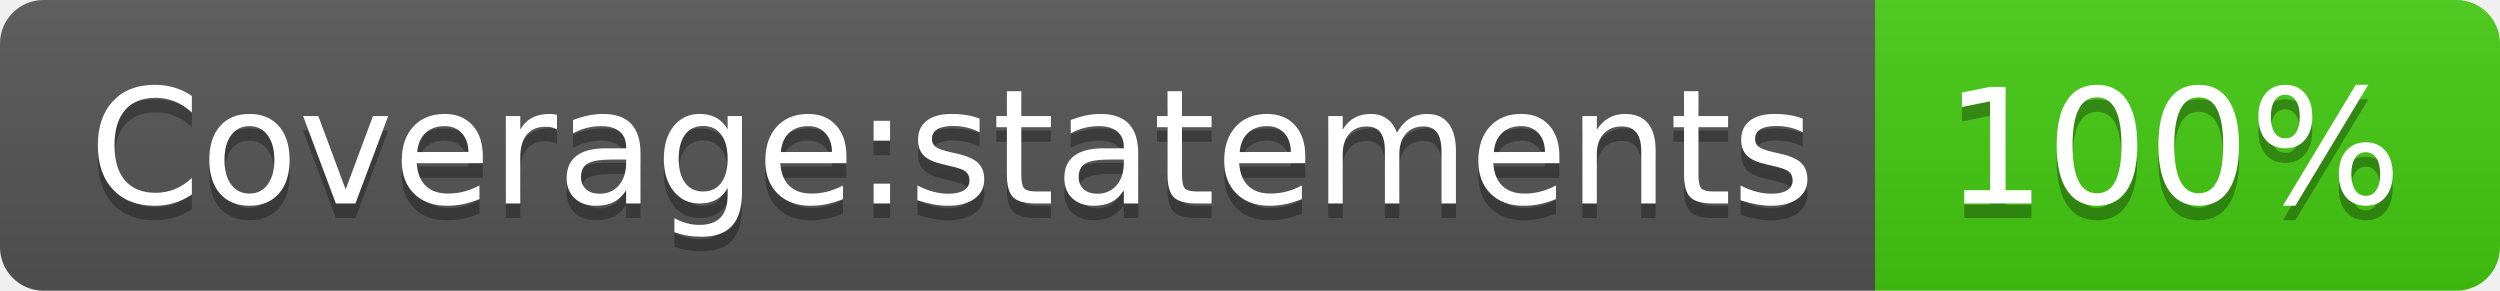
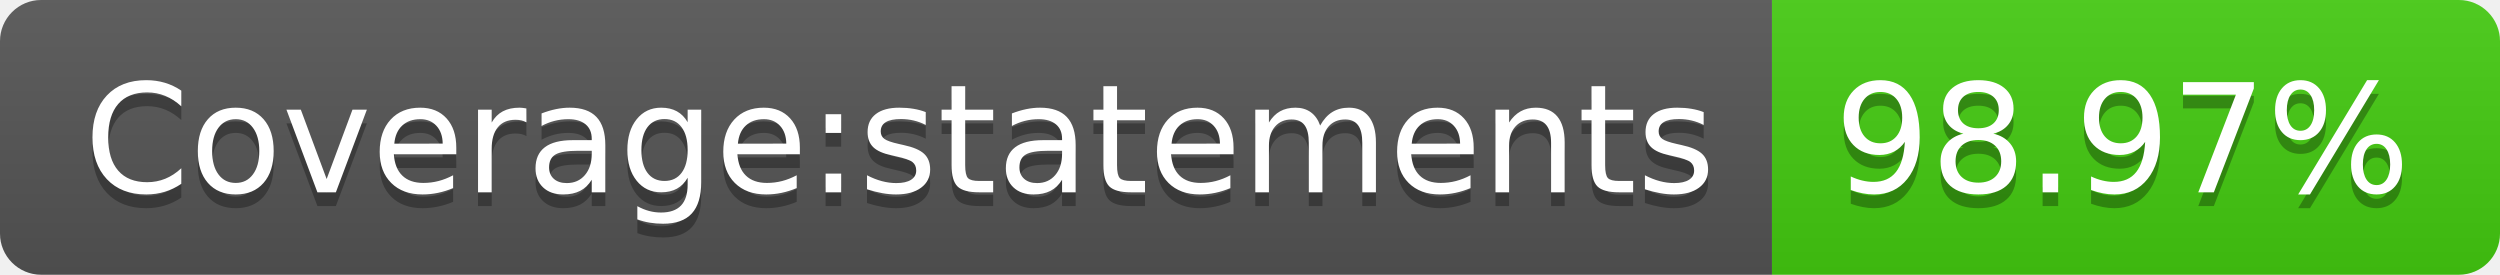
- <svg xmlns="http://www.w3.org/2000/svg" width="172" height="20" role="img" aria-label="Coverage:statements: 100%">
+ <svg xmlns="http://www.w3.org/2000/svg" width="182" height="20" role="img" aria-label="Coverage:statements: 98.97%">
  <linearGradient id="s" x2="0" y2="100%">
    <stop offset="0" stop-color="#bbb" stop-opacity=".1" />
    <stop offset="1" stop-opacity=".1" />
  </linearGradient>
  <clipPath id="r">
-     <rect width="172" height="20" rx="3" fill="#fff" />
+     <rect width="182" height="20" rx="3" fill="#fff" />
  </clipPath>
  <g clip-path="url(#r)">
    <rect width="129" height="20" fill="#555" />
-     <rect x="129" width="43" height="20" fill="#4c1" />
-     <rect width="172" height="20" fill="url(#s)" />
+     <rect x="129" width="53" height="20" fill="#4c1" />
+     <rect width="182" height="20" fill="url(#s)" />
  </g>
  <g fill="#fff" text-anchor="middle" font-family="Verdana,Geneva,DejaVu Sans,sans-serif" text-rendering="geometricPrecision" font-size="110">
    <text aria-hidden="true" x="655" y="150" fill="#010101" fill-opacity=".3" transform="scale(.1)" textLength="1190">Coverage:statements</text>
    <text x="655" y="140" transform="scale(.1)" fill="#fff" textLength="1190">Coverage:statements</text>
-     <text aria-hidden="true" x="1495" y="150" fill="#010101" fill-opacity=".3" transform="scale(.1)" textLength="330">100%</text>
-     <text x="1495" y="140" transform="scale(.1)" fill="#fff" textLength="330">100%</text>
+     <text aria-hidden="true" x="1545" y="150" fill="#010101" fill-opacity=".3" transform="scale(.1)" textLength="430">98.97%</text>
+     <text x="1545" y="140" transform="scale(.1)" fill="#fff" textLength="430">98.97%</text>
  </g>
</svg>
